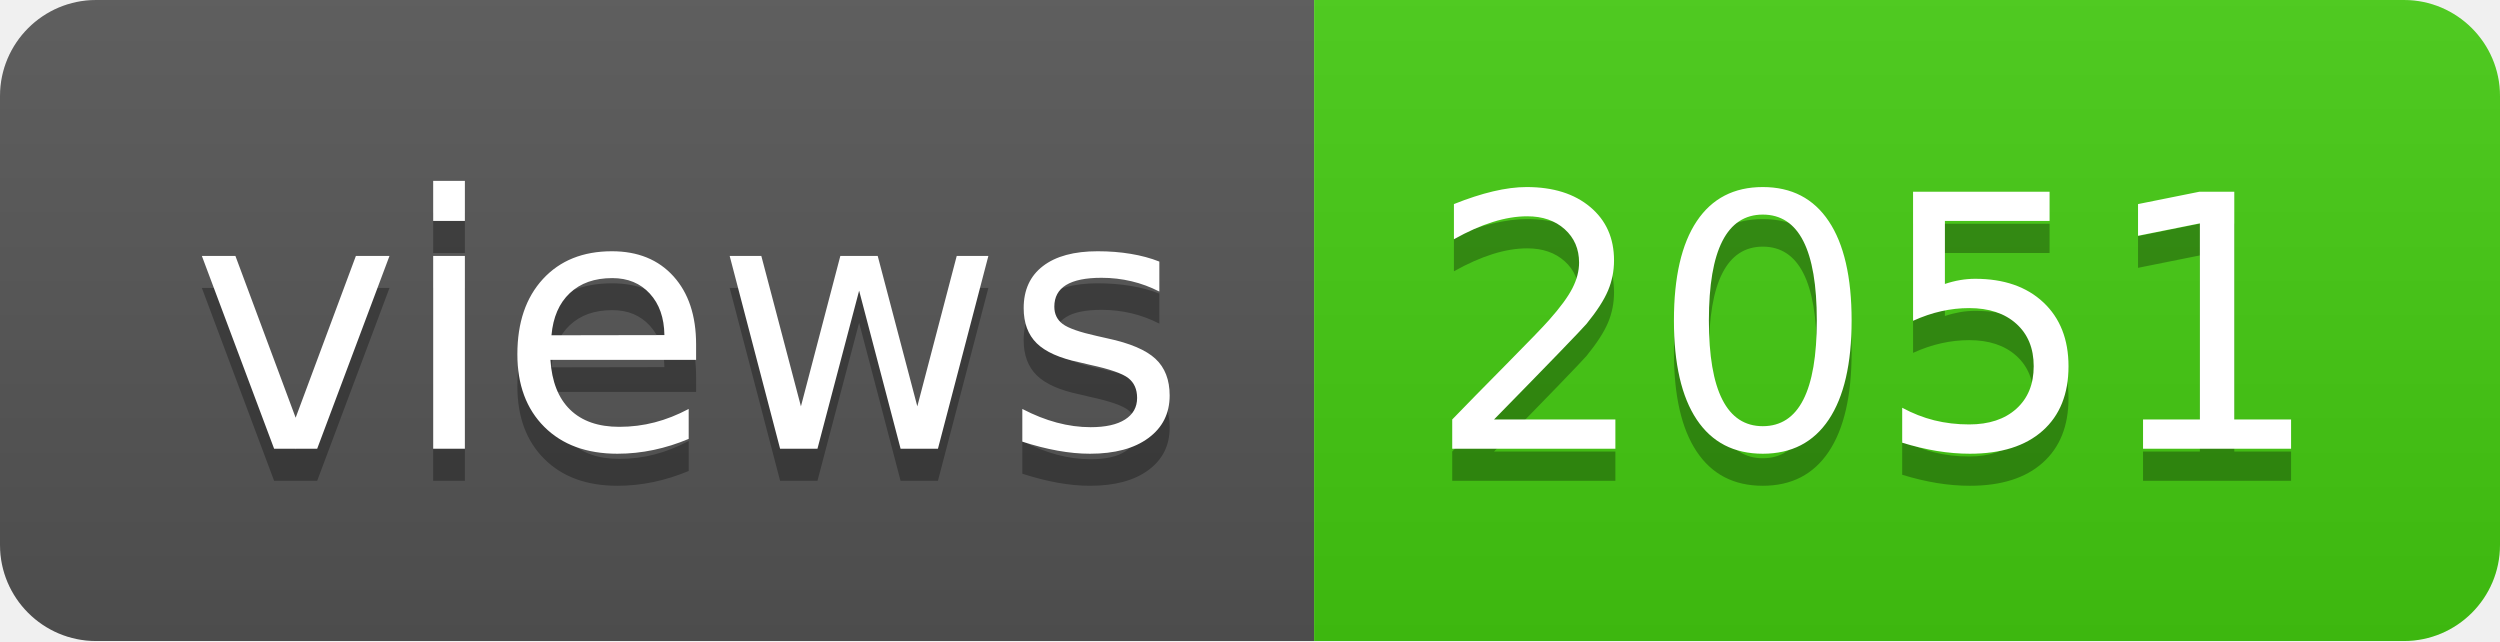
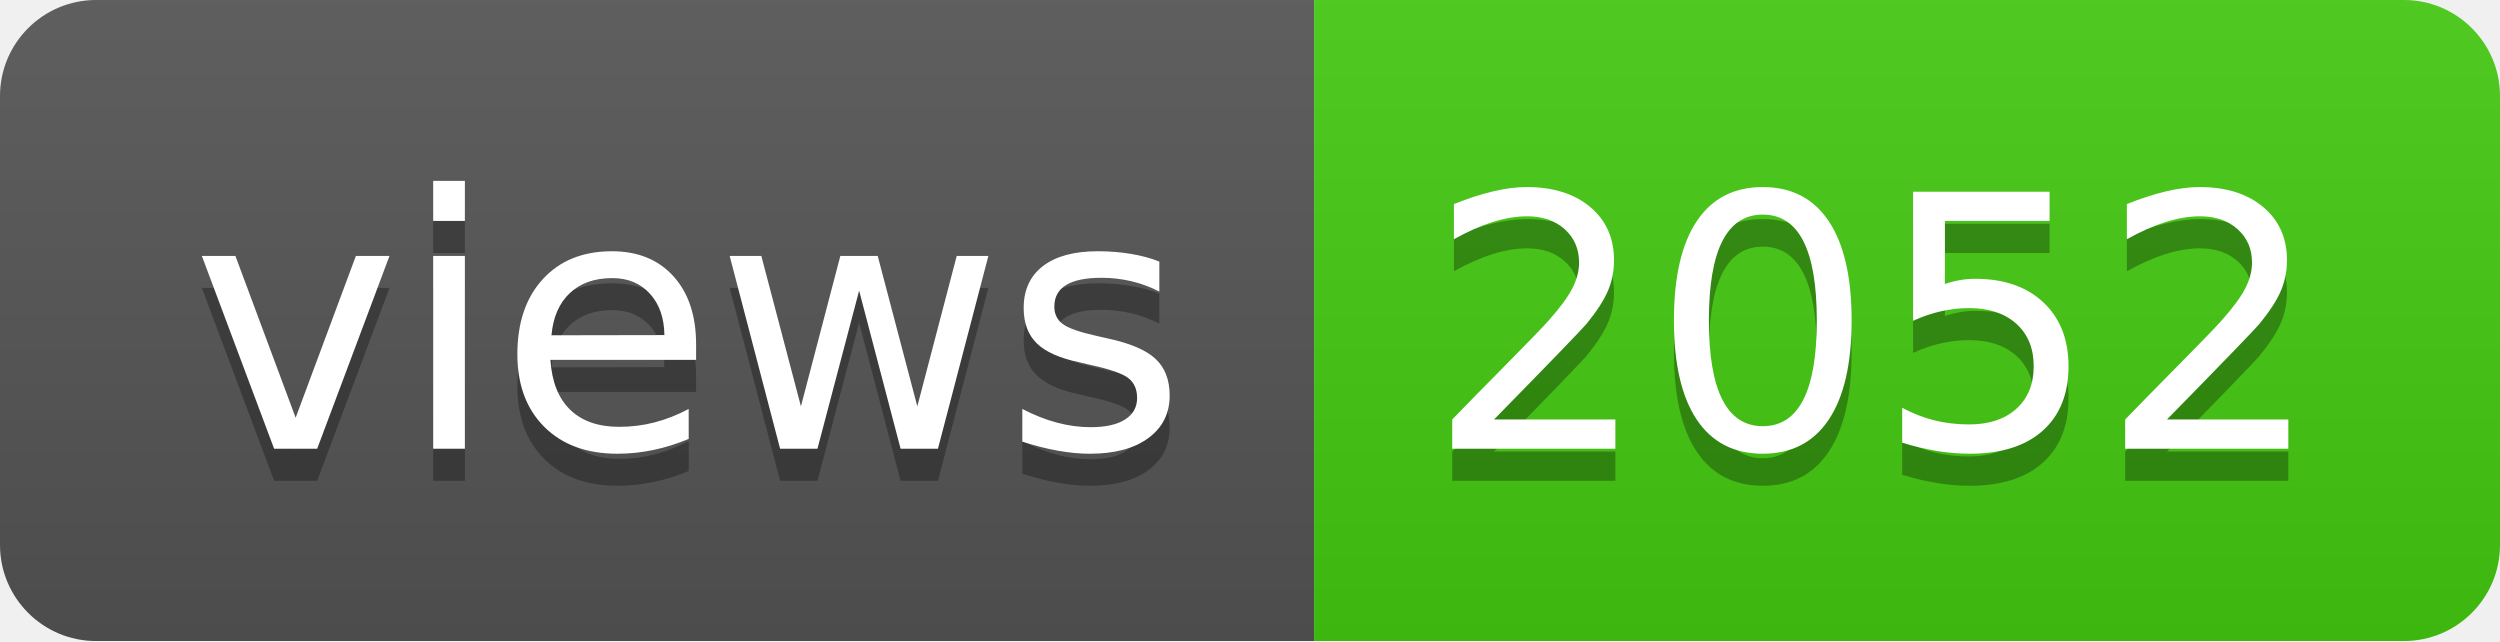
- <svg xmlns="http://www.w3.org/2000/svg" width="78" height="20" role="img" aria-label="views: 2051">
+ <svg xmlns="http://www.w3.org/2000/svg" width="78" height="20" role="img" aria-label="views: 2052">
  <linearGradient id="s" x2="0" y2="100%">
    <stop offset="0" stop-color="#bbb" stop-opacity=".1" />
    <stop offset="1" stop-opacity=".1" />
  </linearGradient>
  <clipPath id="r">
    <rect width="78" height="20" rx="3" fill="#fff" />
  </clipPath>
  <g clip-path="url(#r)">
    <rect width="41" height="20" fill="#555" />
    <rect x="41" width="37" height="20" fill="#4c1" />
    <rect width="78" height="20" fill="url(#s)" />
  </g>
  <g fill="#fff" text-anchor="middle" font-family="Verdana,Geneva,DejaVu Sans,sans-serif" text-rendering="geometricPrecision" font-size="110">
    <text aria-hidden="true" x="215" y="150" fill="#010101" fill-opacity=".3" transform="scale(.1)" textLength="310">views</text>
    <text x="215" y="140" transform="scale(.1)" fill="#fff" textLength="310">views</text>
-     <text aria-hidden="true" x="585" y="150" fill="#010101" fill-opacity=".3" transform="scale(.1)" textLength="270">2051</text>
-     <text x="585" y="140" transform="scale(.1)" fill="#fff" textLength="270">2051</text>
+     <text aria-hidden="true" x="585" y="150" fill="#010101" fill-opacity=".3" transform="scale(.1)" textLength="270">2052</text>
+     <text x="585" y="140" transform="scale(.1)" fill="#fff" textLength="270">2052</text>
  </g>
</svg>
